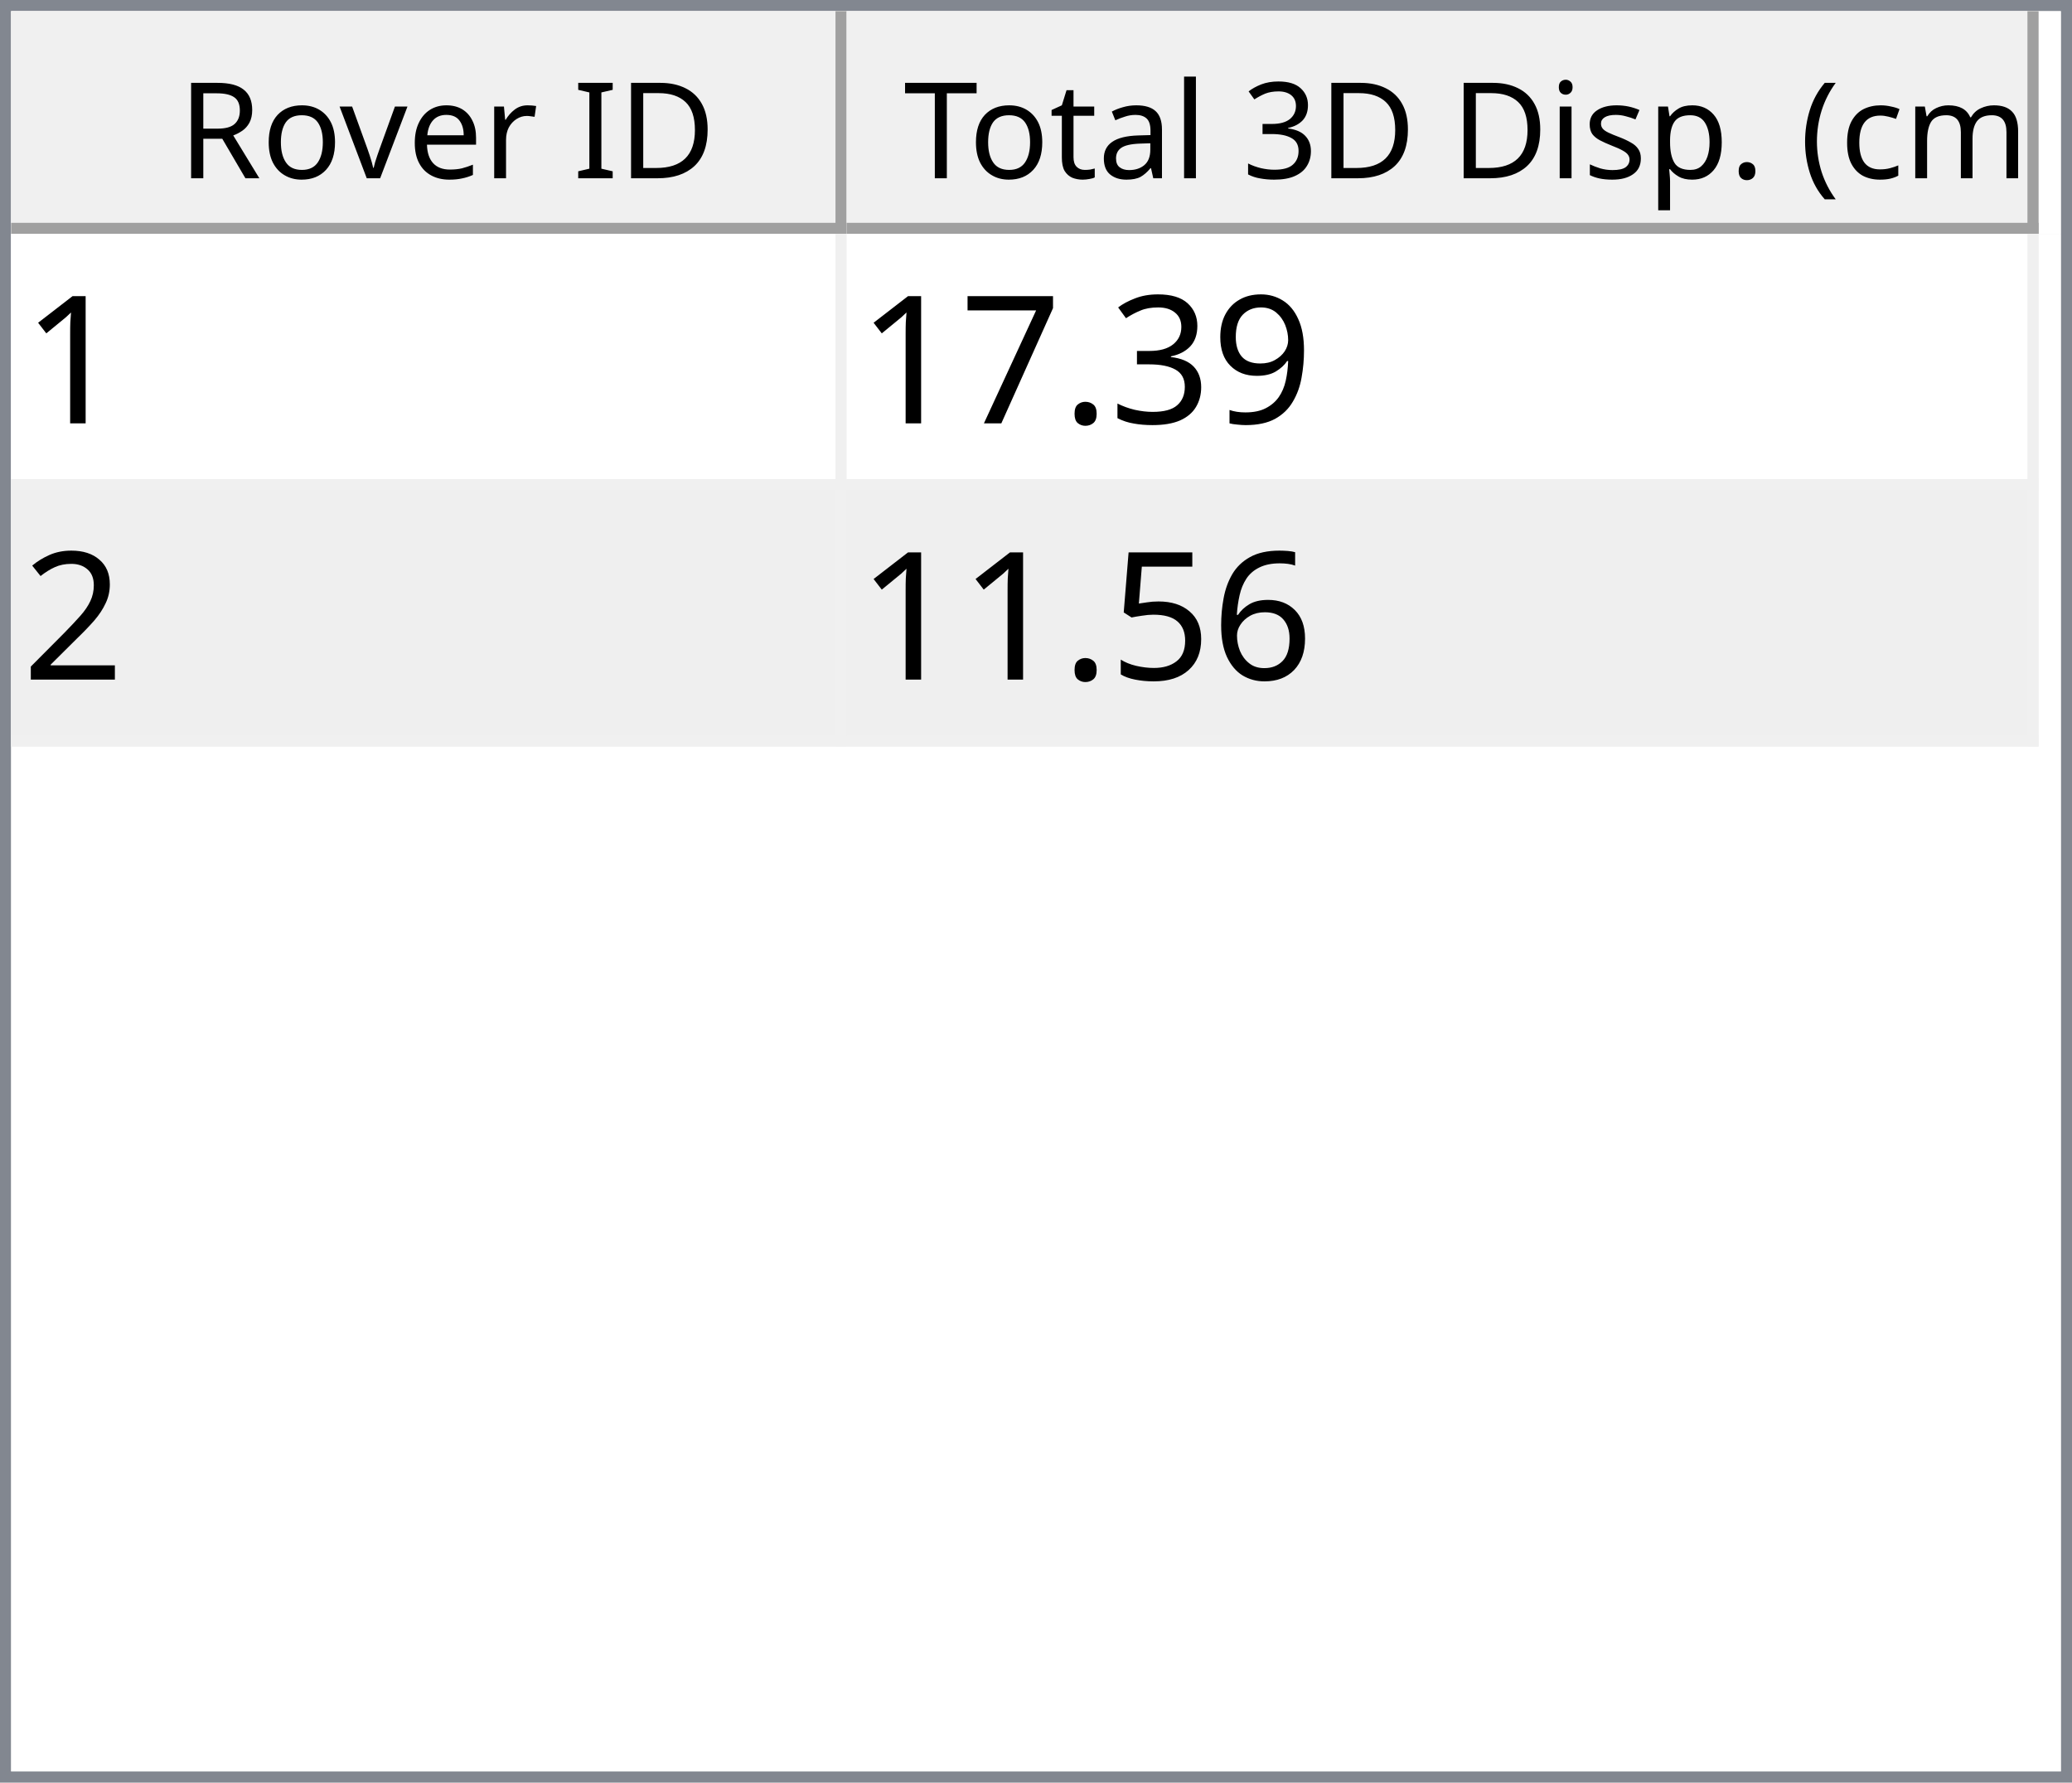
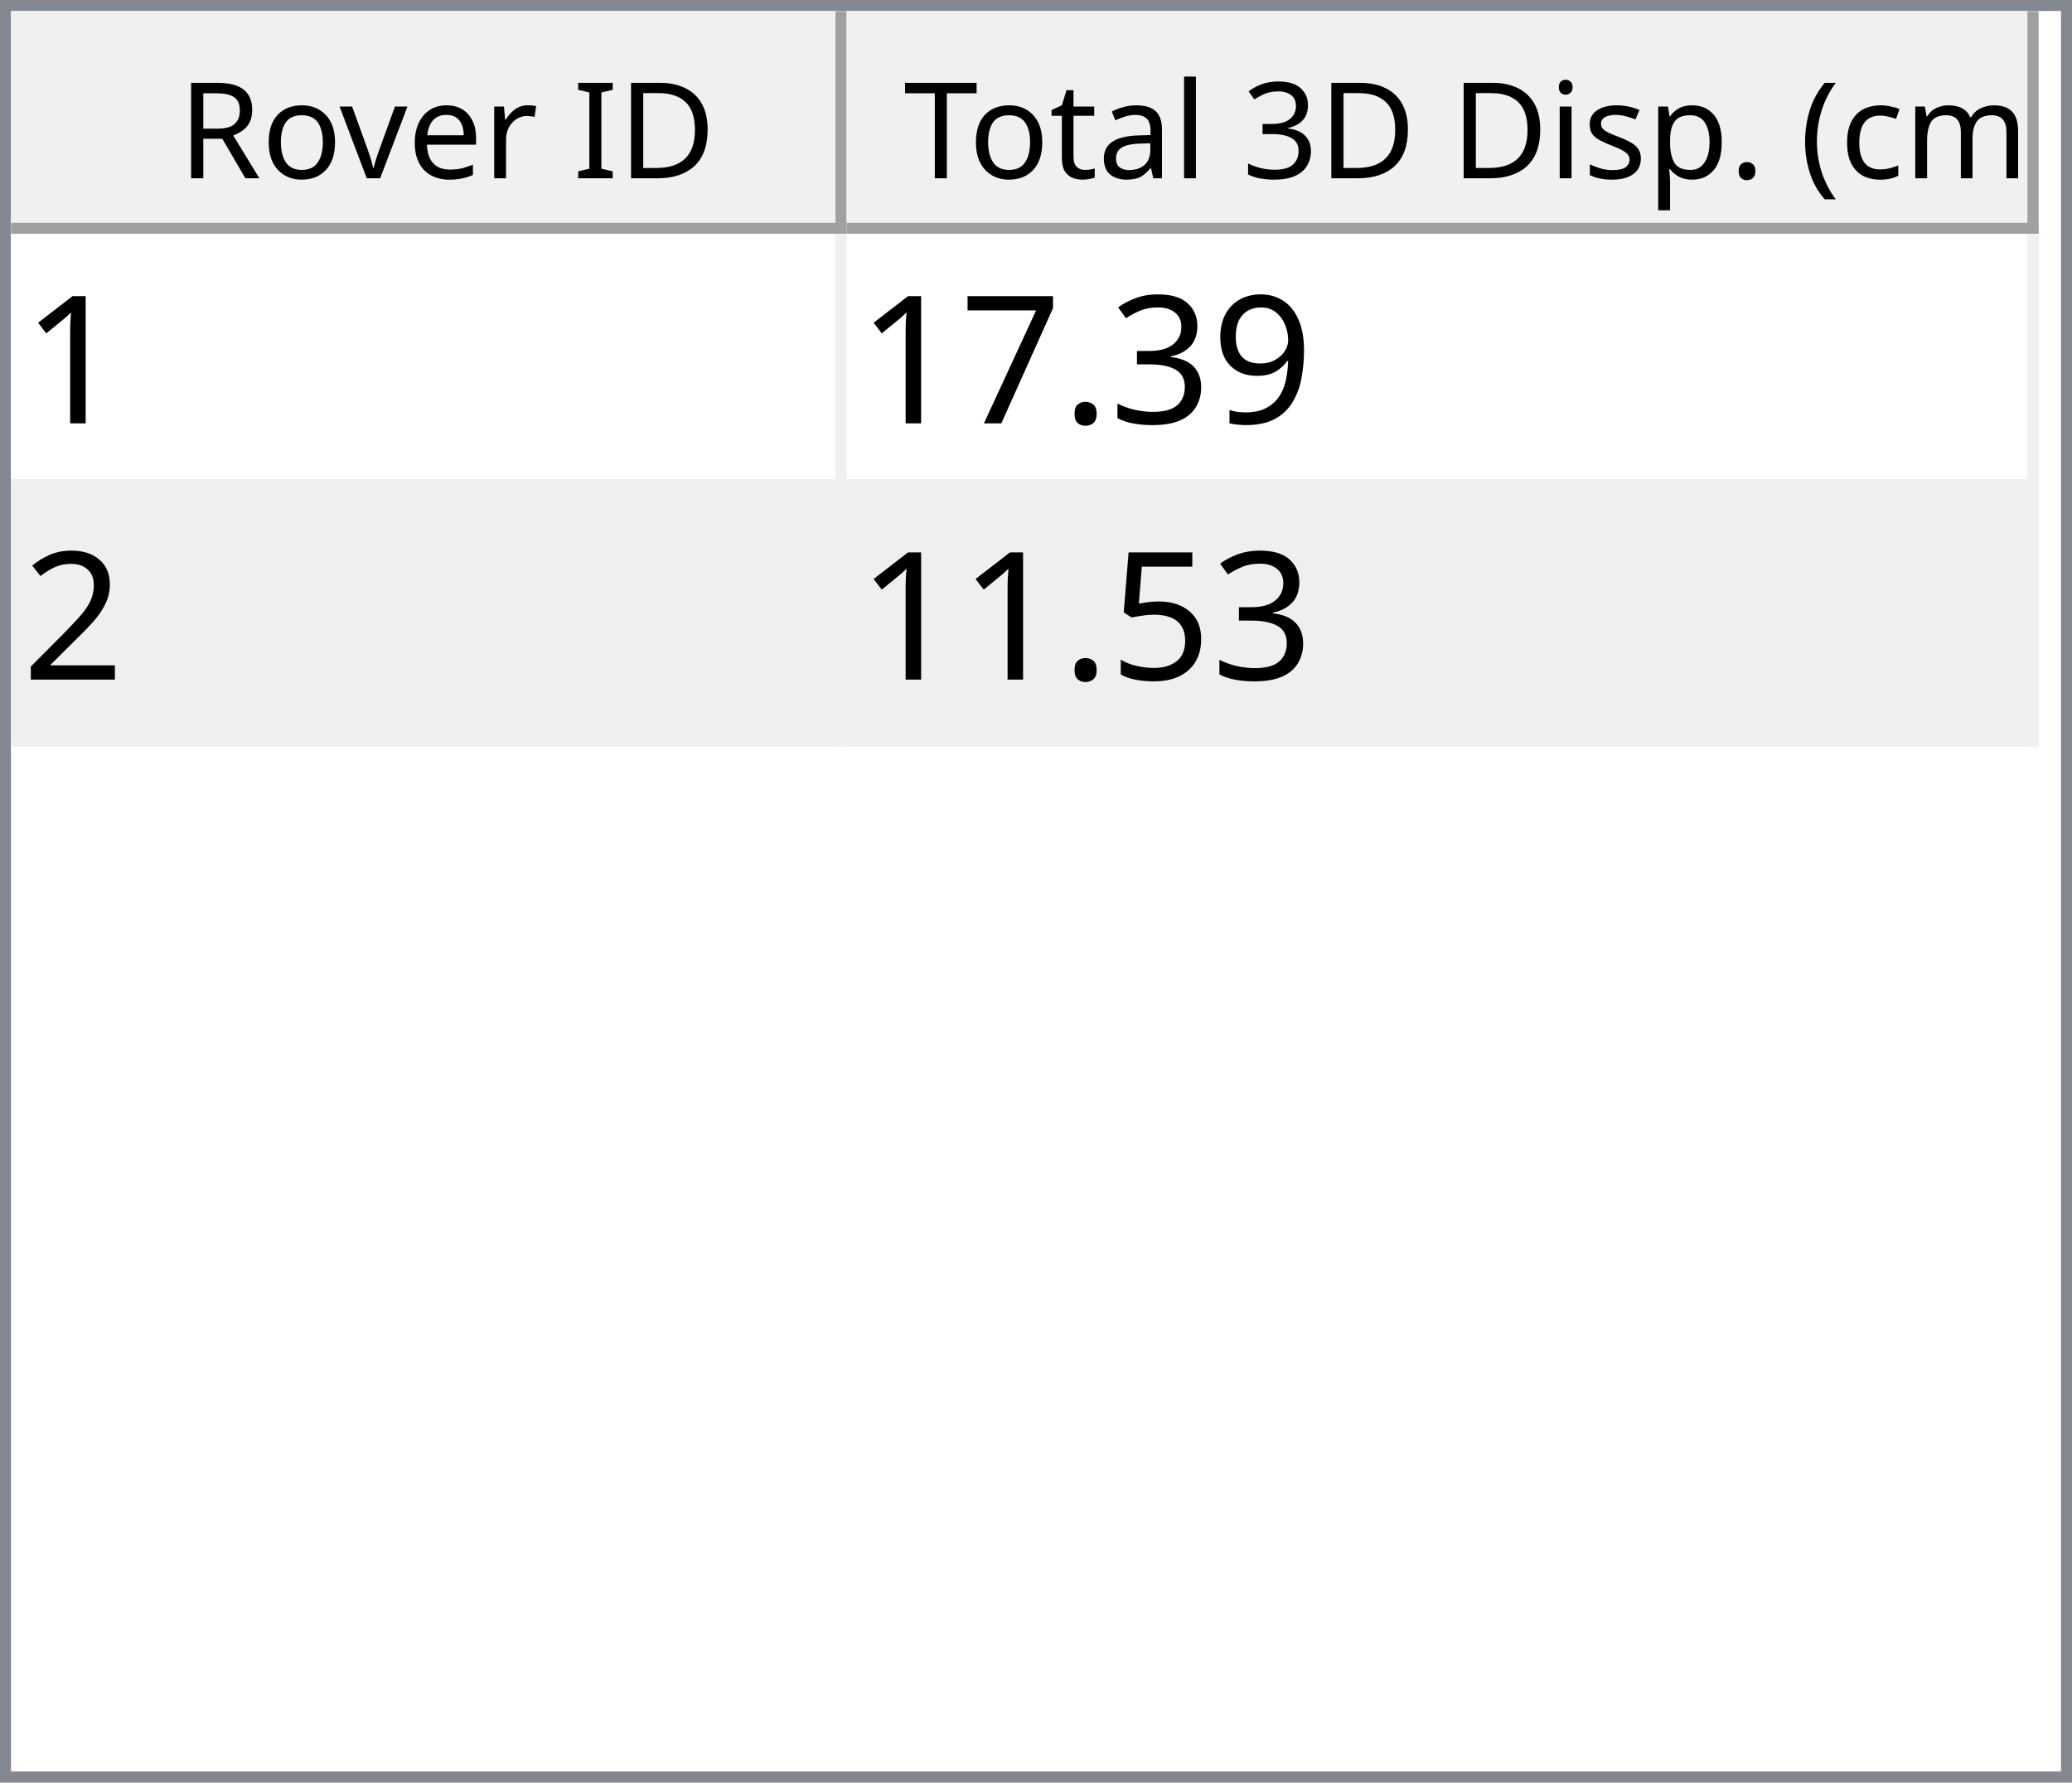
<svg xmlns="http://www.w3.org/2000/svg" style="fill-opacity:1; color-rendering:auto; color-interpolation:auto; text-rendering:auto; stroke:black; stroke-linecap:square; stroke-miterlimit:10; shape-rendering:auto; stroke-opacity:1; fill:black; stroke-dasharray:none; font-weight:normal; stroke-width:1; font-family:'Dialog'; font-style:normal; stroke-linejoin:miter; font-size:12px; stroke-dashoffset:0; image-rendering:auto;" width="186" height="160">
  <defs id="genericDefs" />
  <g>
    <defs id="defs1">
      <clipPath clipPathUnits="userSpaceOnUse" id="clipPath1">
        <path d="M0 0 L186 0 L186 160 L0 160 L0 0 Z" />
      </clipPath>
      <clipPath clipPathUnits="userSpaceOnUse" id="clipPath2">
        <path d="M0 0 L0 160 L186 160 L186 0 Z" />
      </clipPath>
      <clipPath clipPathUnits="userSpaceOnUse" id="clipPath3">
        <path d="M0 0 L0 20 L184 20 L184 0 Z" />
      </clipPath>
      <clipPath clipPathUnits="userSpaceOnUse" id="clipPath4">
        <path d="M0 0 L0 20 L75 20 L75 0 Z" />
      </clipPath>
      <clipPath clipPathUnits="userSpaceOnUse" id="clipPath5">
        <path d="M1 1 L1 19 L74 19 L74 1 Z" />
      </clipPath>
      <clipPath clipPathUnits="userSpaceOnUse" id="clipPath6">
        <path d="M0 0 L0 18 L73 18 L73 0 Z" />
      </clipPath>
      <clipPath clipPathUnits="userSpaceOnUse" id="clipPath7">
        <path d="M-0.5 -0.5 L-0.5 19.5 L74.5 19.5 L74.5 -0.5 Z" />
      </clipPath>
      <clipPath clipPathUnits="userSpaceOnUse" id="clipPath8">
        <path d="M0 0 L0 20 L107 20 L107 0 Z" />
      </clipPath>
      <clipPath clipPathUnits="userSpaceOnUse" id="clipPath9">
        <path d="M1 1 L1 19 L106 19 L106 1 Z" />
      </clipPath>
      <clipPath clipPathUnits="userSpaceOnUse" id="clipPath10">
        <path d="M0 0 L0 18 L105 18 L105 0 Z" />
      </clipPath>
      <clipPath clipPathUnits="userSpaceOnUse" id="clipPath11">
        <path d="M-0.5 -0.5 L-0.5 19.5 L106.5 19.5 L106.5 -0.5 Z" />
      </clipPath>
      <clipPath clipPathUnits="userSpaceOnUse" id="clipPath12">
        <path d="M0 0 L0 138 L184 138 L184 0 Z" />
      </clipPath>
      <clipPath clipPathUnits="userSpaceOnUse" id="clipPath13">
        <path d="M0 0 L0 46 L182 46 L182 0 Z" />
      </clipPath>
      <clipPath clipPathUnits="userSpaceOnUse" id="clipPath14">
        <path d="M-0.5 -0.5 L-0.5 45.5 L181.5 45.5 L181.5 -0.5 Z" />
      </clipPath>
      <clipPath clipPathUnits="userSpaceOnUse" id="clipPath15">
        <path d="M0 0 L0 22 L74 22 L74 0 Z" />
      </clipPath>
      <clipPath clipPathUnits="userSpaceOnUse" id="clipPath16">
        <path d="M0 0 L0 22 L106 22 L106 0 Z" />
      </clipPath>
      <font horiz-adv-x="64.551" id="font1">
        <font-face ascent="107.91" descent="25.098" units-per-em="100" style="font-style:normal; font-family:Segoe UI; font-weight:normal;" />
        <missing-glyph horiz-adv-x="64.551" d="M8.109 0 L8.109 68.266 L56.453 68.266 L56.453 0 L8.109 0 ZM15.328 7.234 L49.219 7.234 L49.219 61.031 L15.328 61.031 L15.328 7.234 Z" />
        <glyph unicode="D" horiz-adv-x="70.117" d="M9.188 0 L9.188 70.016 L28.516 70.016 Q65.531 70.016 65.531 35.891 Q65.531 19.672 55.25 9.836 Q44.969 0 27.734 0 L9.188 0 ZM17.391 62.594 L17.391 7.422 L27.828 7.422 Q41.609 7.422 49.273 14.797 Q56.938 22.172 56.938 35.688 Q56.938 62.594 28.328 62.594 L17.391 62.594 Z" />
        <glyph unicode="I" horiz-adv-x="26.611" d="M17.391 0 L9.188 0 L9.188 70.016 L17.391 70.016 L17.391 0 Z" />
        <glyph unicode=" " horiz-adv-x="27.393" d="" />
        <glyph unicode="r" horiz-adv-x="34.766" d="M34.188 41.891 Q32.078 43.5 28.125 43.5 Q23 43.5 19.555 38.672 Q16.109 33.844 16.109 25.484 L16.109 0 L8.109 0 L8.109 50 L16.109 50 L16.109 39.703 L16.312 39.703 Q18.016 44.969 21.531 47.922 Q25.047 50.875 29.391 50.875 Q32.516 50.875 34.188 50.203 L34.188 41.891 Z" />
        <glyph unicode="e" horiz-adv-x="52.295" d="M48.297 23 L12.984 23 Q13.188 14.656 17.484 10.109 Q21.781 5.562 29.297 5.562 Q37.75 5.562 44.828 11.141 L44.828 3.609 Q38.234 -1.172 27.391 -1.172 Q16.797 -1.172 10.742 5.641 Q4.688 12.453 4.688 24.812 Q4.688 36.469 11.305 43.82 Q17.922 51.172 27.734 51.172 Q37.547 51.172 42.922 44.828 Q48.297 38.484 48.297 27.203 L48.297 23 ZM40.094 29.781 Q40.047 36.719 36.75 40.578 Q33.453 44.438 27.594 44.438 Q21.922 44.438 17.969 40.383 Q14.016 36.328 13.094 29.781 L40.094 29.781 Z" />
        <glyph unicode="v" horiz-adv-x="47.9" d="M47.406 50 L27.484 0 L19.625 0 L0.688 50 L9.469 50 L22.172 13.672 Q23.578 9.672 23.922 6.688 L24.125 6.688 Q24.609 10.453 25.688 13.484 L38.969 50 L47.406 50 Z" />
        <glyph unicode="o" horiz-adv-x="58.594" d="M29 -1.172 Q17.922 -1.172 11.305 5.836 Q4.688 12.844 4.688 24.422 Q4.688 37.016 11.57 44.094 Q18.453 51.172 30.172 51.172 Q41.359 51.172 47.633 44.289 Q53.906 37.406 53.906 25.203 Q53.906 13.234 47.141 6.031 Q40.375 -1.172 29 -1.172 ZM29.594 44.438 Q21.875 44.438 17.383 39.188 Q12.891 33.938 12.891 24.703 Q12.891 15.828 17.43 10.695 Q21.969 5.562 29.594 5.562 Q37.359 5.562 41.531 10.594 Q45.703 15.625 45.703 24.906 Q45.703 34.281 41.531 39.359 Q37.359 44.438 29.594 44.438 Z" />
        <glyph unicode="R" horiz-adv-x="59.814" d="M59.375 0 L49.609 0 L37.891 19.625 Q36.281 22.359 34.766 24.289 Q33.25 26.219 31.664 27.438 Q30.078 28.656 28.25 29.219 Q26.422 29.781 24.125 29.781 L17.391 29.781 L17.391 0 L9.188 0 L9.188 70.016 L30.078 70.016 Q34.672 70.016 38.555 68.867 Q42.438 67.719 45.289 65.375 Q48.141 63.031 49.758 59.547 Q51.375 56.062 51.375 51.375 Q51.375 47.703 50.273 44.656 Q49.172 41.609 47.148 39.211 Q45.125 36.812 42.266 35.133 Q39.406 33.453 35.844 32.516 L35.844 32.328 Q37.594 31.547 38.891 30.547 Q40.188 29.547 41.359 28.18 Q42.531 26.812 43.68 25.078 Q44.828 23.344 46.234 21.047 L59.375 0 ZM17.391 62.594 L17.391 37.203 L28.516 37.203 Q31.594 37.203 34.203 38.133 Q36.812 39.062 38.719 40.797 Q40.625 42.531 41.703 45.047 Q42.781 47.562 42.781 50.688 Q42.781 56.297 39.141 59.445 Q35.5 62.594 28.609 62.594 L17.391 62.594 Z" />
        <glyph unicode=")" horiz-adv-x="30.176" d="M8.297 -15.922 L1.172 -15.922 Q16.406 2.344 16.406 26.812 Q16.406 51.469 1.078 70.016 L8.297 70.016 Q23.531 52.156 23.531 26.703 Q23.531 1.375 8.297 -15.922 Z" />
        <glyph unicode="m" horiz-adv-x="86.133" d="M79.109 0 L71.094 0 L71.094 28.719 Q71.094 37.016 68.531 40.727 Q65.969 44.438 59.906 44.438 Q54.781 44.438 51.195 39.75 Q47.609 35.062 47.609 28.516 L47.609 0 L39.594 0 L39.594 29.688 Q39.594 44.438 28.219 44.438 Q22.953 44.438 19.531 40.016 Q16.109 35.594 16.109 28.516 L16.109 0 L8.109 0 L8.109 50 L16.109 50 L16.109 42.094 L16.312 42.094 Q21.625 51.172 31.844 51.172 Q36.969 51.172 40.773 48.312 Q44.578 45.453 46 40.828 Q51.562 51.172 62.594 51.172 Q79.109 51.172 79.109 30.812 L79.109 0 Z" />
        <glyph unicode="c" horiz-adv-x="46.191" d="M42.188 2.297 Q36.422 -1.172 28.516 -1.172 Q17.828 -1.172 11.258 5.789 Q4.688 12.75 4.688 23.828 Q4.688 36.188 11.766 43.68 Q18.844 51.172 30.672 51.172 Q37.25 51.172 42.281 48.734 L42.281 40.531 Q36.719 44.438 30.375 44.438 Q22.703 44.438 17.797 38.945 Q12.891 33.453 12.891 24.516 Q12.891 15.719 17.508 10.641 Q22.125 5.562 29.891 5.562 Q36.422 5.562 42.188 9.906 L42.188 2.297 Z" />
        <glyph unicode="(" horiz-adv-x="30.176" d="M29.109 -15.922 L21.969 -15.922 Q6.844 1.375 6.844 26.703 Q6.844 52.156 21.969 70.016 L29.203 70.016 Q13.875 51.469 13.875 26.812 Q13.875 2.344 29.109 -15.922 Z" />
        <glyph unicode="." horiz-adv-x="21.68" d="M10.891 -1.078 Q8.641 -1.078 7.055 0.539 Q5.469 2.156 5.469 4.391 Q5.469 6.641 7.055 8.273 Q8.641 9.906 10.891 9.906 Q13.188 9.906 14.797 8.273 Q16.406 6.641 16.406 4.391 Q16.406 2.156 14.797 0.539 Q13.188 -1.078 10.891 -1.078 Z" />
        <glyph unicode="p" horiz-adv-x="58.789" d="M16.312 7.234 L16.109 7.234 L16.109 -23 L8.109 -23 L8.109 50 L16.109 50 L16.109 41.219 L16.312 41.219 Q22.219 51.172 33.594 51.172 Q43.266 51.172 48.688 44.461 Q54.109 37.75 54.109 26.469 Q54.109 13.922 48 6.375 Q41.891 -1.172 31.297 -1.172 Q21.578 -1.172 16.312 7.234 ZM16.109 27.391 L16.109 20.406 Q16.109 14.203 20.141 9.883 Q24.172 5.562 30.375 5.562 Q37.641 5.562 41.773 11.133 Q45.906 16.703 45.906 26.609 Q45.906 34.969 42.047 39.703 Q38.188 44.438 31.594 44.438 Q24.609 44.438 20.359 39.578 Q16.109 34.719 16.109 27.391 Z" />
        <glyph unicode="s" horiz-adv-x="42.432" d="M5.078 1.812 L5.078 10.406 Q11.625 5.562 19.484 5.562 Q30.031 5.562 30.031 12.594 Q30.031 14.594 29.125 15.992 Q28.219 17.391 26.68 18.461 Q25.141 19.531 23.07 20.383 Q21 21.234 18.609 22.172 Q15.281 23.484 12.766 24.828 Q10.25 26.172 8.57 27.859 Q6.891 29.547 6.031 31.695 Q5.172 33.844 5.172 36.719 Q5.172 40.234 6.789 42.945 Q8.406 45.656 11.086 47.484 Q13.766 49.312 17.211 50.242 Q20.656 51.172 24.312 51.172 Q30.812 51.172 35.938 48.922 L35.938 40.828 Q30.422 44.438 23.25 44.438 Q21 44.438 19.195 43.922 Q17.391 43.406 16.094 42.477 Q14.797 41.547 14.086 40.258 Q13.375 38.969 13.375 37.406 Q13.375 35.453 14.086 34.133 Q14.797 32.812 16.164 31.789 Q17.531 30.766 19.484 29.938 Q21.438 29.109 23.922 28.125 Q27.25 26.859 29.883 25.516 Q32.516 24.172 34.375 22.484 Q36.234 20.797 37.234 18.602 Q38.234 16.406 38.234 13.375 Q38.234 9.672 36.602 6.938 Q34.969 4.203 32.234 2.398 Q29.5 0.594 25.93 -0.289 Q22.359 -1.172 18.453 -1.172 Q10.75 -1.172 5.078 1.812 Z" />
        <glyph unicode="i" horiz-adv-x="24.219" d="M12.203 62.703 Q10.062 62.703 8.547 64.164 Q7.031 65.625 7.031 67.875 Q7.031 70.125 8.547 71.609 Q10.062 73.094 12.203 73.094 Q14.406 73.094 15.945 71.609 Q17.484 70.125 17.484 67.875 Q17.484 65.719 15.945 64.211 Q14.406 62.703 12.203 62.703 ZM16.109 0 L8.109 0 L8.109 50 L16.109 50 L16.109 0 Z" />
        <glyph unicode="3" horiz-adv-x="53.906" d="M46.531 19.828 Q46.531 15.094 44.75 11.211 Q42.969 7.328 39.719 4.57 Q36.469 1.812 31.93 0.297 Q27.391 -1.219 21.922 -1.219 Q11.922 -1.219 6 2.594 L6 11.188 Q13.094 5.609 22.219 5.609 Q25.875 5.609 28.828 6.539 Q31.781 7.469 33.906 9.227 Q36.031 10.984 37.18 13.477 Q38.328 15.969 38.328 19.094 Q38.328 32.812 18.797 32.812 L12.984 32.812 L12.984 39.594 L18.5 39.594 Q35.797 39.594 35.797 52.484 Q35.797 64.406 22.609 64.406 Q15.188 64.406 8.688 59.422 L8.688 67.188 Q15.375 71.188 24.609 71.188 Q29 71.188 32.57 69.969 Q36.141 68.75 38.68 66.555 Q41.219 64.359 42.609 61.281 Q44 58.203 44 54.5 Q44 40.672 30.031 36.719 L30.031 36.531 Q33.594 36.141 36.625 34.797 Q39.656 33.453 41.852 31.305 Q44.047 29.156 45.289 26.25 Q46.531 23.344 46.531 19.828 Z" />
        <glyph unicode="l" horiz-adv-x="24.219" d="M16.109 0 L8.109 0 L8.109 74.031 L16.109 74.031 L16.109 0 Z" />
        <glyph unicode="a" horiz-adv-x="50.879" d="M43.891 0 L35.891 0 L35.891 7.812 L35.688 7.812 Q30.469 -1.172 20.312 -1.172 Q12.844 -1.172 8.617 2.781 Q4.391 6.734 4.391 13.281 Q4.391 27.297 20.906 29.594 L35.891 31.688 Q35.891 44.438 25.594 44.438 Q16.547 44.438 9.281 38.281 L9.281 46.484 Q16.656 51.172 26.266 51.172 Q43.891 51.172 43.891 32.516 L43.891 0 ZM35.891 25.297 L23.828 23.641 Q18.266 22.859 15.43 20.875 Q12.594 18.891 12.594 13.875 Q12.594 10.203 15.211 7.883 Q17.828 5.562 22.172 5.562 Q28.125 5.562 32.008 9.742 Q35.891 13.922 35.891 20.312 L35.891 25.297 Z" />
        <glyph unicode="t" horiz-adv-x="33.887" d="M31.297 0.484 Q28.469 -1.078 23.828 -1.078 Q10.688 -1.078 10.688 13.578 L10.688 43.172 L2.094 43.172 L2.094 50 L10.688 50 L10.688 62.203 L18.703 64.797 L18.703 50 L31.297 50 L31.297 43.172 L18.703 43.172 L18.703 14.984 Q18.703 9.969 20.414 7.82 Q22.125 5.672 26.078 5.672 Q29.109 5.672 31.297 7.328 L31.297 0.484 Z" />
        <glyph unicode="T" horiz-adv-x="52.393" d="M50.594 62.594 L30.375 62.594 L30.375 0 L22.172 0 L22.172 62.594 L2 62.594 L2 70.016 L50.594 70.016 L50.594 62.594 Z" />
      </font>
      <font horiz-adv-x="75.0" id="font2">
        <font-face ascent="100.537" descent="21.973" units-per-em="100" style="font-style:normal; font-family:sans-serif; font-weight:normal;" />
        <missing-glyph horiz-adv-x="75.0" d="M12.5 0 L12.5 62.5 L62.5 62.5 L62.5 0 L12.5 0 ZM14.062 1.562 L60.938 1.562 L60.938 60.938 L14.062 60.938 L14.062 1.562 Z" />
        <glyph unicode="1" horiz-adv-x="55.615" d="M37.25 0 L28.469 0 L28.469 56 Q25.297 52.984 20.141 49.953 Q14.984 46.922 10.891 45.406 L10.891 53.906 Q18.266 57.375 23.781 62.305 Q29.297 67.234 31.594 71.875 L37.25 71.875 L37.25 0 Z" />
        <glyph unicode="9" horiz-adv-x="55.615" d="M5.469 16.547 L13.922 17.328 Q14.984 11.375 18.016 8.688 Q21.047 6 25.781 6 Q29.828 6 32.883 7.859 Q35.938 9.719 37.891 12.82 Q39.844 15.922 41.164 21.195 Q42.484 26.469 42.484 31.938 Q42.484 32.516 42.438 33.688 Q39.797 29.5 35.234 26.883 Q30.672 24.266 25.344 24.266 Q16.453 24.266 10.305 30.711 Q4.156 37.156 4.156 47.703 Q4.156 58.594 10.578 65.234 Q17 71.875 26.656 71.875 Q33.641 71.875 39.43 68.117 Q45.219 64.359 48.219 57.398 Q51.219 50.438 51.219 37.25 Q51.219 23.531 48.242 15.406 Q45.266 7.281 39.383 3.031 Q33.5 -1.219 25.594 -1.219 Q17.188 -1.219 11.867 3.445 Q6.547 8.109 5.469 16.547 ZM41.453 48.141 Q41.453 55.719 37.43 60.156 Q33.406 64.594 27.734 64.594 Q21.875 64.594 17.531 59.812 Q13.188 55.031 13.188 47.406 Q13.188 40.578 17.312 36.305 Q21.438 32.031 27.484 32.031 Q33.594 32.031 37.523 36.305 Q41.453 40.578 41.453 48.141 Z" />
        <glyph unicode="3" horiz-adv-x="55.615" d="M4.203 18.891 L12.984 20.062 Q14.5 12.594 18.141 9.297 Q21.781 6 27 6 Q33.203 6 37.477 10.297 Q41.75 14.594 41.75 20.953 Q41.75 27 37.797 30.93 Q33.844 34.859 27.734 34.859 Q25.25 34.859 21.531 33.891 L22.516 41.609 Q23.391 41.5 23.922 41.5 Q29.547 41.5 34.039 44.43 Q38.531 47.359 38.531 53.469 Q38.531 58.297 35.258 61.477 Q31.984 64.656 26.812 64.656 Q21.688 64.656 18.266 61.43 Q14.844 58.203 13.875 51.766 L5.078 53.328 Q6.688 62.156 12.398 67.016 Q18.109 71.875 26.609 71.875 Q32.469 71.875 37.398 69.359 Q42.328 66.844 44.945 62.5 Q47.562 58.156 47.562 53.266 Q47.562 48.641 45.07 44.828 Q42.578 41.016 37.703 38.766 Q44.047 37.312 47.562 32.695 Q51.078 28.078 51.078 21.141 Q51.078 11.766 44.242 5.25 Q37.406 -1.266 26.953 -1.266 Q17.531 -1.266 11.305 4.352 Q5.078 9.969 4.203 18.891 Z" />
        <glyph unicode="." horiz-adv-x="27.783" d="M9.078 0 L9.078 10.016 L19.094 10.016 L19.094 0 L9.078 0 Z" />
        <glyph unicode="7" horiz-adv-x="55.615" d="M4.734 62.203 L4.734 70.656 L51.078 70.656 L51.078 63.812 Q44.234 56.547 37.523 44.484 Q30.812 32.422 27.156 19.672 Q24.516 10.688 23.781 0 L14.75 0 Q14.891 8.453 18.062 20.414 Q21.234 32.375 27.172 43.484 Q33.109 54.594 39.797 62.203 L4.734 62.203 Z" />
        <glyph unicode="2" horiz-adv-x="55.615" d="M50.344 8.453 L50.344 0 L3.031 0 Q2.938 3.172 4.047 6.109 Q5.859 10.938 9.836 15.625 Q13.812 20.312 21.344 26.469 Q33.016 36.031 37.117 41.625 Q41.219 47.219 41.219 52.203 Q41.219 57.422 37.477 61.008 Q33.734 64.594 27.734 64.594 Q21.391 64.594 17.578 60.789 Q13.766 56.984 13.719 50.25 L4.688 51.172 Q5.609 61.281 11.664 66.578 Q17.719 71.875 27.938 71.875 Q38.234 71.875 44.242 66.164 Q50.25 60.453 50.25 52 Q50.25 47.703 48.492 43.555 Q46.734 39.406 42.656 34.812 Q38.578 30.219 29.109 22.219 Q21.188 15.578 18.945 13.211 Q16.703 10.844 15.234 8.453 L50.344 8.453 Z" />
-         <glyph unicode="6" horiz-adv-x="55.615" d="M49.75 54.047 L41.016 53.375 Q39.844 58.547 37.703 60.891 Q34.125 64.656 28.906 64.656 Q24.703 64.656 21.531 62.312 Q17.391 59.281 14.992 53.469 Q12.594 47.656 12.5 36.922 Q15.672 41.75 20.266 44.094 Q24.859 46.438 29.891 46.438 Q38.672 46.438 44.852 39.969 Q51.031 33.5 51.031 23.25 Q51.031 16.5 48.125 10.719 Q45.219 4.938 40.141 1.859 Q35.062 -1.219 28.609 -1.219 Q17.625 -1.219 10.695 6.859 Q3.766 14.938 3.766 33.5 Q3.766 54.25 11.422 63.672 Q18.109 71.875 29.438 71.875 Q37.891 71.875 43.289 67.141 Q48.688 62.406 49.75 54.047 ZM13.875 23.188 Q13.875 18.656 15.797 14.508 Q17.719 10.359 21.188 8.18 Q24.656 6 28.469 6 Q34.031 6 38.039 10.492 Q42.047 14.984 42.047 22.703 Q42.047 30.125 38.086 34.398 Q34.125 38.672 28.125 38.672 Q22.172 38.672 18.023 34.398 Q13.875 30.125 13.875 23.188 Z" />
        <glyph unicode="5" horiz-adv-x="55.615" d="M4.156 18.75 L13.375 19.531 Q14.406 12.797 18.141 9.398 Q21.875 6 27.156 6 Q33.5 6 37.891 10.789 Q42.281 15.578 42.281 23.484 Q42.281 31 38.062 35.352 Q33.844 39.703 27 39.703 Q22.75 39.703 19.336 37.773 Q15.922 35.844 13.969 32.766 L5.719 33.844 L12.641 70.609 L48.25 70.609 L48.25 62.203 L19.672 62.203 L15.828 42.969 Q22.266 47.469 29.344 47.469 Q38.719 47.469 45.164 40.969 Q51.609 34.469 51.609 24.266 Q51.609 14.547 45.953 7.469 Q39.062 -1.219 27.156 -1.219 Q17.391 -1.219 11.211 4.25 Q5.031 9.719 4.156 18.75 Z" />
      </font>
    </defs>
    <g style="fill:white; stroke:white;">
      <rect x="0" y="0" width="186" style="clip-path:url(#clipPath1); stroke:none;" height="160" />
    </g>
    <g style="fill:white; text-rendering:optimizeSpeed; color-rendering:optimizeSpeed; image-rendering:optimizeSpeed; shape-rendering:crispEdges; stroke:white; color-interpolation:sRGB;">
      <rect x="0" width="186" height="160" y="0" style="stroke:none;" />
      <path style="stroke:none;" d="M0 160 L186 160 L186 0 L0 0 Z" />
    </g>
    <g style="fill:rgb(240,240,240); font-family:'Segoe UI'; stroke:rgb(240,240,240);">
      <rect x="0" y="0" width="186" style="clip-path:url(#clipPath2); stroke:none;" height="160" />
    </g>
    <g style="fill:rgb(130,135,144); font-family:'Segoe UI'; stroke:rgb(130,135,144);">
      <path d="M0 0 L186 0 L186 160 L0 160 L0 0 ZM1 1 L185 1 L185 159 L1 159 L1 1 Z" style="fill-rule:evenodd; clip-path:url(#clipPath2); stroke:none;" />
    </g>
    <g style="fill:white; font-family:'Segoe UI'; stroke:white;" transform="translate(1,1)">
      <rect x="0" y="0" width="184" style="clip-path:url(#clipPath3); stroke:none;" height="20" />
    </g>
    <g style="fill:rgb(240,240,240); font-family:'Segoe UI'; stroke:rgb(240,240,240);" transform="translate(1,1)">
      <rect x="0" y="0" width="75" style="clip-path:url(#clipPath4); stroke:none;" height="20" />
    </g>
    <g style="font-family:'Segoe UI';" transform="translate(2,2)">
      <text x="14" xml:space="preserve" y="14" style="clip-path:url(#clipPath6); stroke:none;">Rover ID</text>
    </g>
    <g style="fill:rgb(160,160,160); font-family:'Segoe UI'; stroke:rgb(160,160,160); stroke-linejoin:bevel;" transform="translate(1.5,1.5)">
      <line x1="74" x2="74" y1="0" style="fill:none; clip-path:url(#clipPath7);" y2="19" />
    </g>
    <g style="fill:rgb(160,160,160); font-family:'Segoe UI'; stroke:rgb(160,160,160); stroke-linejoin:bevel;" transform="matrix(1,0,0,1,1,1) translate(0.5,0.5)">
      <line x1="0" x2="74" y1="19" style="fill:none; clip-path:url(#clipPath7);" y2="19" />
    </g>
    <g style="fill:rgb(240,240,240); font-family:'Segoe UI'; stroke:rgb(240,240,240);" transform="translate(76,1)">
      <rect x="0" y="0" width="107" style="clip-path:url(#clipPath8); stroke:none;" height="20" />
    </g>
    <g style="font-family:'Segoe UI';" transform="translate(77,2)">
      <text x="1" xml:space="preserve" y="14" style="clip-path:url(#clipPath10); stroke:none;"> Total 3D Disp. (cm)</text>
    </g>
    <g style="fill:rgb(160,160,160); font-family:'Segoe UI'; stroke:rgb(160,160,160); stroke-linejoin:bevel;" transform="translate(76.5,1.5)">
      <line x1="106" x2="106" y1="0" style="fill:none; clip-path:url(#clipPath11);" y2="19" />
    </g>
    <g style="fill:rgb(160,160,160); font-family:'Segoe UI'; stroke:rgb(160,160,160); stroke-linejoin:bevel;" transform="matrix(1,0,0,1,76,1) translate(0.5,0.5)">
      <line x1="0" x2="106" y1="19" style="fill:none; clip-path:url(#clipPath11);" y2="19" />
    </g>
    <g style="fill:white; font-family:'Segoe UI'; stroke:white;" transform="translate(1,21)">
      <rect x="0" y="0" width="184" style="clip-path:url(#clipPath12); stroke:none;" height="138" />
    </g>
    <g style="fill:rgb(240,240,240); font-size:16px; font-family:sans-serif; stroke:rgb(240,240,240);" transform="translate(1,21)">
      <rect x="0" y="0" width="182" style="clip-path:url(#clipPath13); stroke:none;" height="46" />
      <line transform="translate(0.5,0.5)" x1="0" x2="181" y1="22" style="clip-path:url(#clipPath14); fill:none; stroke-linejoin:bevel;" y2="22" />
    </g>
    <g transform="matrix(1,0,0,1,1,21) translate(0.5,0.5)" style="fill:rgb(240,240,240); font-size:16px; font-family:sans-serif; stroke:rgb(240,240,240); stroke-linejoin:bevel;">
      <line x1="0" x2="181" y1="45" style="fill:none; clip-path:url(#clipPath14);" y2="45" />
    </g>
    <g transform="matrix(1,0,0,1,1,21) translate(0.5,0.5)" style="fill:rgb(240,240,240); font-size:16px; font-family:sans-serif; stroke:rgb(240,240,240); stroke-linejoin:bevel;">
      <line x1="74" x2="74" y1="0" style="fill:none; clip-path:url(#clipPath14);" y2="45" />
    </g>
    <g transform="matrix(1,0,0,1,1,21) translate(0.5,0.5)" style="fill:rgb(240,240,240); font-size:16px; font-family:sans-serif; stroke:rgb(240,240,240); stroke-linejoin:bevel;">
      <line x1="181" x2="181" y1="0" style="fill:none; clip-path:url(#clipPath14);" y2="45" />
    </g>
    <g style="fill:white; font-size:16px; font-family:sans-serif; stroke:white;" transform="matrix(1,0,0,1,1,21)">
      <rect x="0" y="0" width="74" style="clip-path:url(#clipPath15); stroke:none;" height="22" />
      <text x="1" y="17" style="fill:black; clip-path:url(#clipPath15); stroke:none;" xml:space="preserve">1</text>
    </g>
    <g style="fill:white; font-size:16px; font-family:sans-serif; stroke:white;" transform="matrix(1,0,0,1,1,21) translate(75,0)">
      <rect x="0" y="0" width="106" style="clip-path:url(#clipPath16); stroke:none;" height="22" />
      <text x="1" y="17" style="fill:black; clip-path:url(#clipPath16); stroke:none;" xml:space="preserve">17.39</text>
    </g>
    <g style="fill:rgb(239,239,239); font-size:16px; font-family:sans-serif; stroke:rgb(239,239,239);" transform="matrix(1,0,0,1,1,21) translate(0,23)">
      <rect x="0" y="0" width="74" style="clip-path:url(#clipPath15); stroke:none;" height="22" />
      <text x="1" y="17" style="fill:black; clip-path:url(#clipPath15); stroke:none;" xml:space="preserve">2</text>
    </g>
    <g style="fill:rgb(239,239,239); font-size:16px; font-family:sans-serif; stroke:rgb(239,239,239);" transform="matrix(1,0,0,1,1,21) translate(75,23)">
      <rect x="0" y="0" width="106" style="clip-path:url(#clipPath16); stroke:none;" height="22" />
-       <text x="1" y="17" style="fill:black; clip-path:url(#clipPath16); stroke:none;" xml:space="preserve">11.56</text>
+       <text x="1" y="17" style="fill:black; clip-path:url(#clipPath16); stroke:none;" xml:space="preserve">11.53</text>
    </g>
  </g>
</svg>
